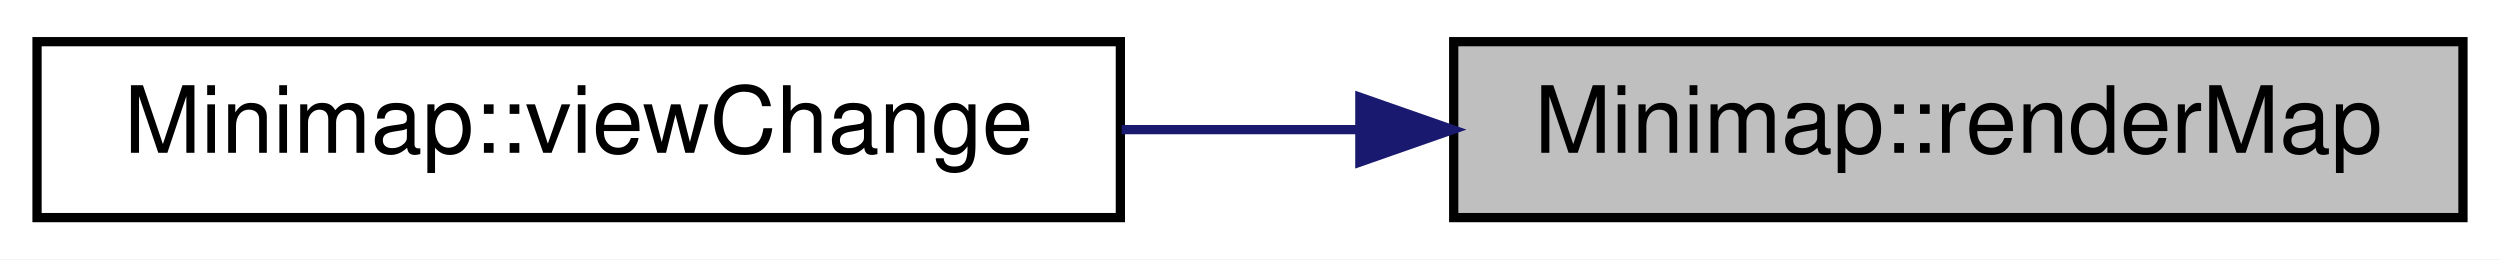
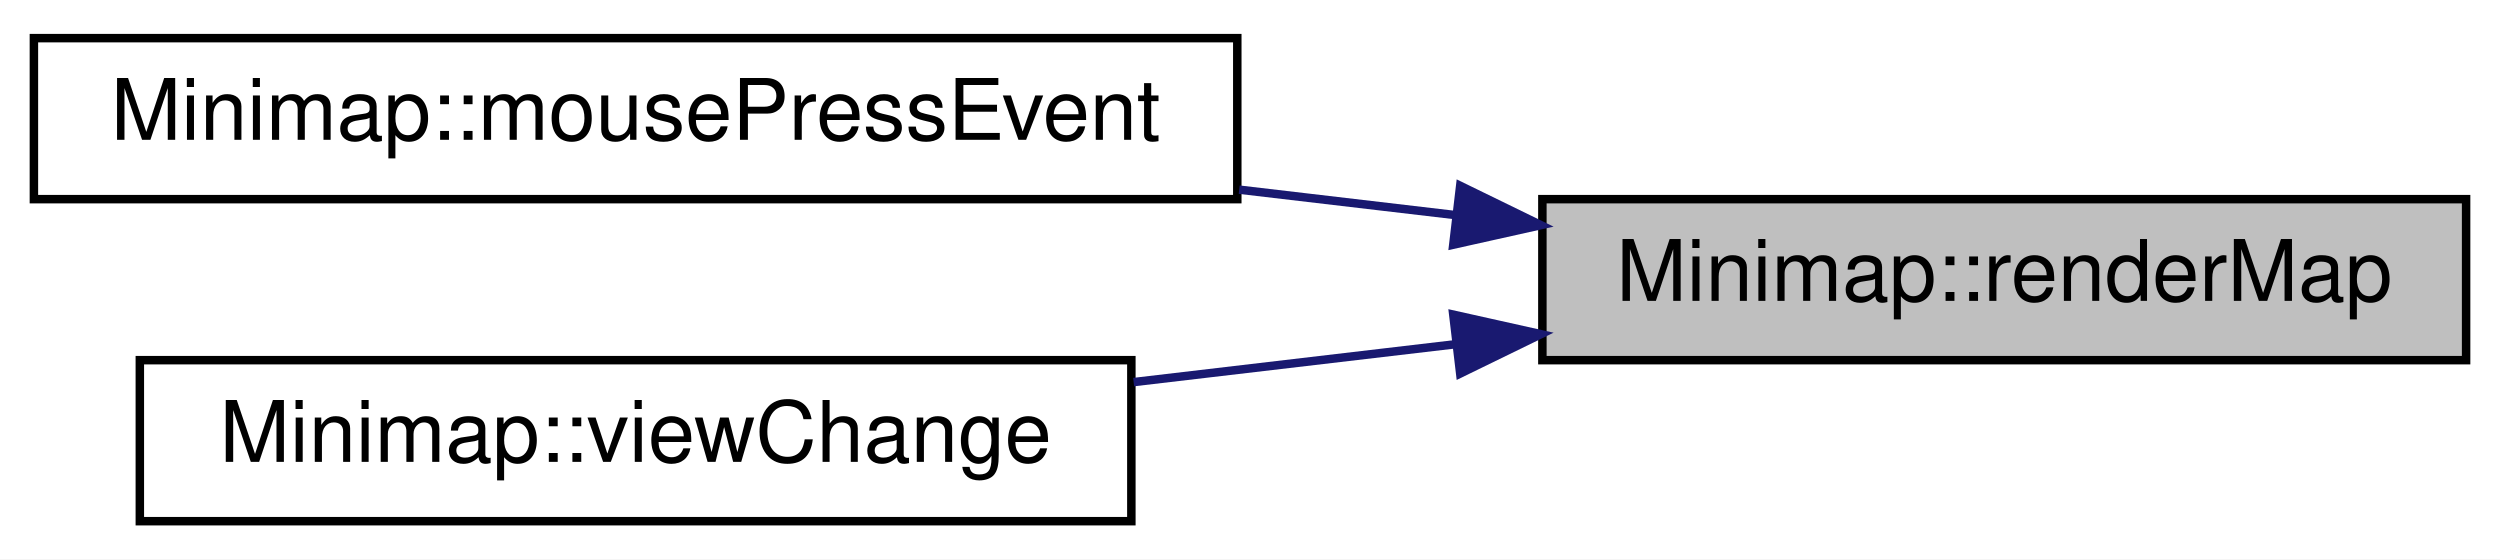
- <svg xmlns="http://www.w3.org/2000/svg" xmlns:xlink="http://www.w3.org/1999/xlink" width="270pt" height="28pt" viewBox="0.00 0.00 270.00 28.00">
-   <g id="graph0" class="graph" transform="scale(1 1) rotate(0) translate(4 24)">
-     <polygon fill="#ffffff" stroke="transparent" points="-4,4 -4,-24 266,-24 266,4 -4,4" />
+ <svg xmlns="http://www.w3.org/2000/svg" xmlns:xlink="http://www.w3.org/1999/xlink" width="295pt" height="66pt" viewBox="0.00 0.00 295.00 66.00">
+   <g id="graph0" class="graph" transform="scale(1 1) rotate(0) translate(4 62)">
+     <polygon fill="#ffffff" stroke="transparent" points="-4,4 -4,-62 291,-62 291,4 -4,4" />
    <g id="node1" class="node">
      <g id="a_node1">
        <a xlink:title="Minimap::renderMap Erzeugt das Bild von der aktuellen Karte.">
-           <polygon fill="#bfbfbf" stroke="#000000" points="153,-.5 153,-19.5 262,-19.5 262,-.5 153,-.5" />
-           <text text-anchor="middle" x="207.5" y="-7.5" font-family="Helvetica,sans-Serif" font-size="10.00" fill="#000000">Minimap::renderMap</text>
+           <polygon fill="#bfbfbf" stroke="#000000" points="178,-19.5 178,-38.5 287,-38.5 287,-19.5 178,-19.5" />
+           <text text-anchor="middle" x="232.5" y="-26.5" font-family="Helvetica,sans-Serif" font-size="10.00" fill="#000000">Minimap::renderMap</text>
        </a>
      </g>
    </g>
    <g id="node2" class="node">
      <g id="a_node2">
-         <a xlink:href="classMinimap.html#a9284cfc19a8a8db5e53c65d1251c370b" target="_top" xlink:title="Minimap::viewChange Slot der aufgerufen wird wenn die Minimap komplett neu gezeichnet werden soll.">
-           <polygon fill="#ffffff" stroke="#000000" points="0,-.5 0,-19.5 117,-19.5 117,-.5 0,-.5" />
-           <text text-anchor="middle" x="58.5" y="-7.5" font-family="Helvetica,sans-Serif" font-size="10.00" fill="#000000">Minimap::viewChange</text>
+         <a xlink:href="classMinimap.html#a8a463735c376da5232efb24f57c8f8f6" target="_top" xlink:title=" ">
+           <polygon fill="#ffffff" stroke="#000000" points="0,-38.5 0,-57.5 142,-57.5 142,-38.5 0,-38.5" />
+           <text text-anchor="middle" x="71" y="-45.5" font-family="Helvetica,sans-Serif" font-size="10.00" fill="#000000">Minimap::mousePressEvent</text>
        </a>
      </g>
    </g>
    <g id="edge1" class="edge">
-       <path fill="none" stroke="#191970" d="M142.636,-10C134.157,-10 125.51,-10 117.141,-10" />
-       <polygon fill="#191970" stroke="#191970" points="142.864,-13.5 152.864,-10 142.864,-6.5 142.864,-13.5" />
+       <path fill="none" stroke="#191970" d="M167.734,-36.62C159.343,-37.607 150.713,-38.622 142.226,-39.62" />
+       <polygon fill="#191970" stroke="#191970" points="168.301,-40.077 177.823,-35.432 167.483,-33.125 168.301,-40.077" />
+     </g>
+     <g id="node3" class="node">
+       <g id="a_node3">
+         <a xlink:href="classMinimap.html#a9284cfc19a8a8db5e53c65d1251c370b" target="_top" xlink:title="Minimap::viewChange Slot der aufgerufen wird wenn die Minimap komplett neu gezeichnet werden soll.">
+           <polygon fill="#ffffff" stroke="#000000" points="12.5,-.5 12.5,-19.5 129.5,-19.5 129.5,-.5 12.5,-.5" />
+           <text text-anchor="middle" x="71" y="-7.5" font-family="Helvetica,sans-Serif" font-size="10.00" fill="#000000">Minimap::viewChange</text>
+         </a>
+       </g>
+     </g>
+     <g id="edge2" class="edge">
+       <path fill="none" stroke="#191970" d="M167.871,-21.397C155.285,-19.916 142.154,-18.371 129.769,-16.914" />
+       <polygon fill="#191970" stroke="#191970" points="167.483,-24.875 177.823,-22.567 168.301,-17.923 167.483,-24.875" />
    </g>
  </g>
</svg>
